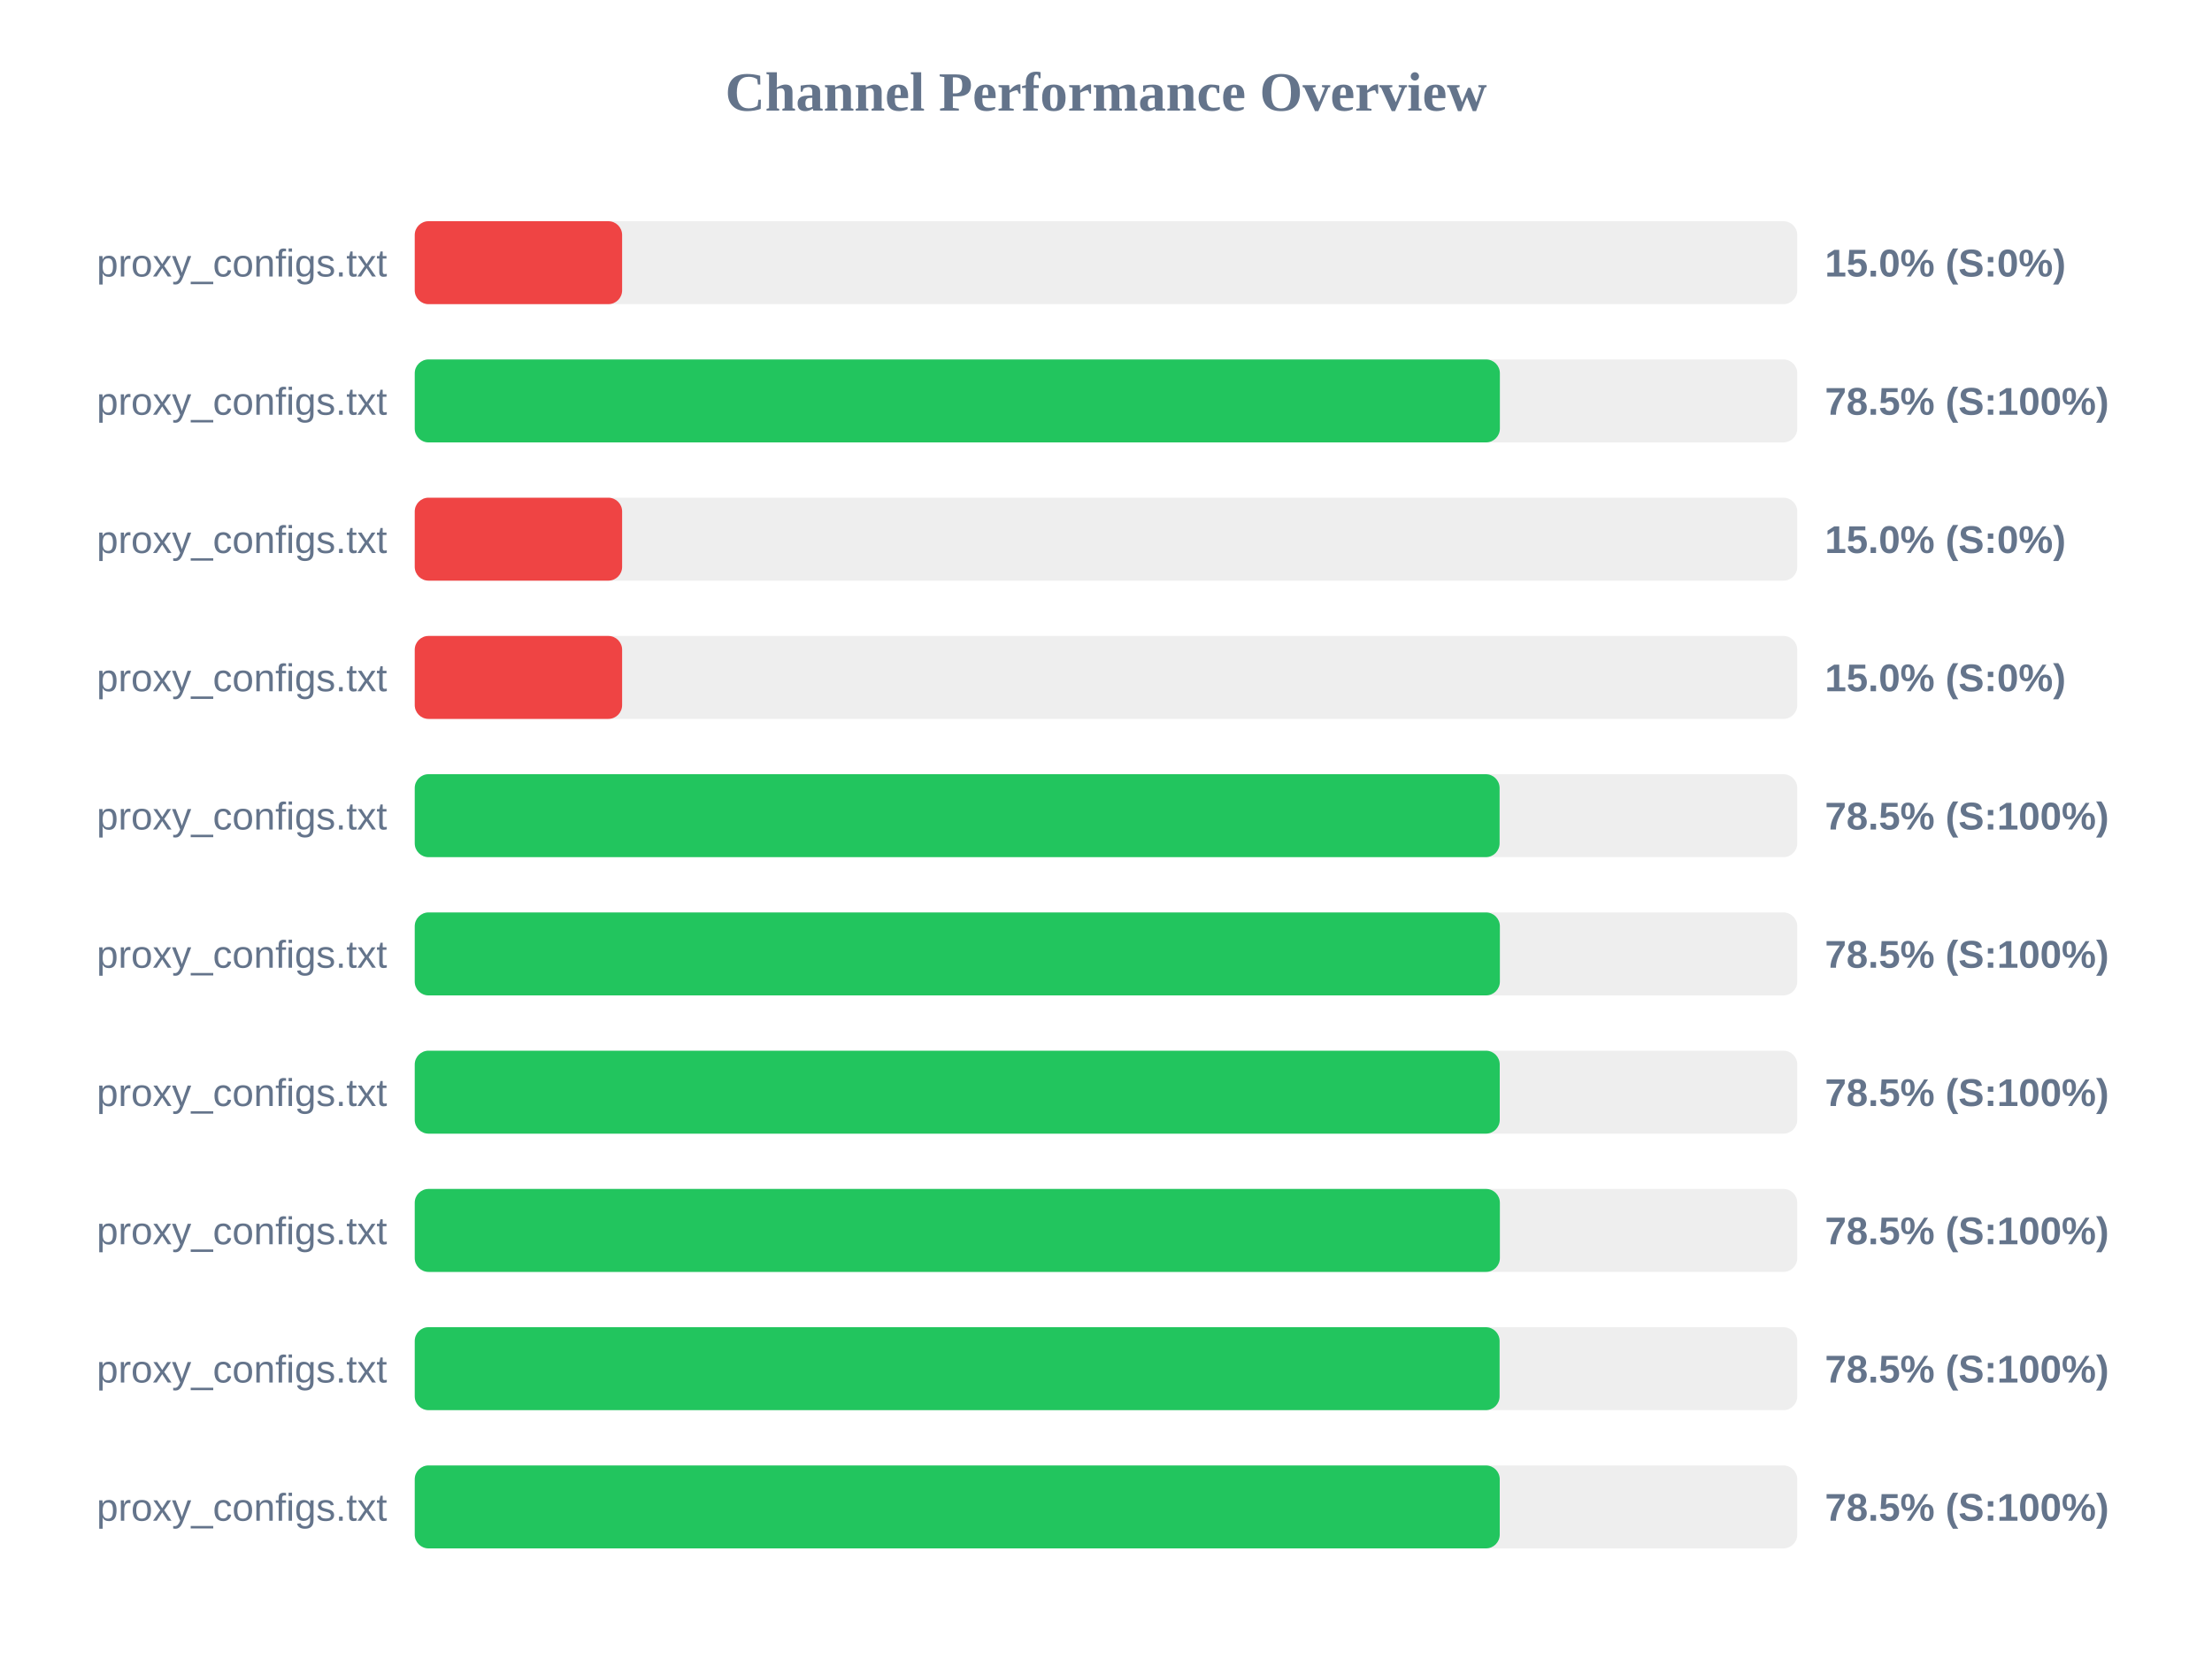
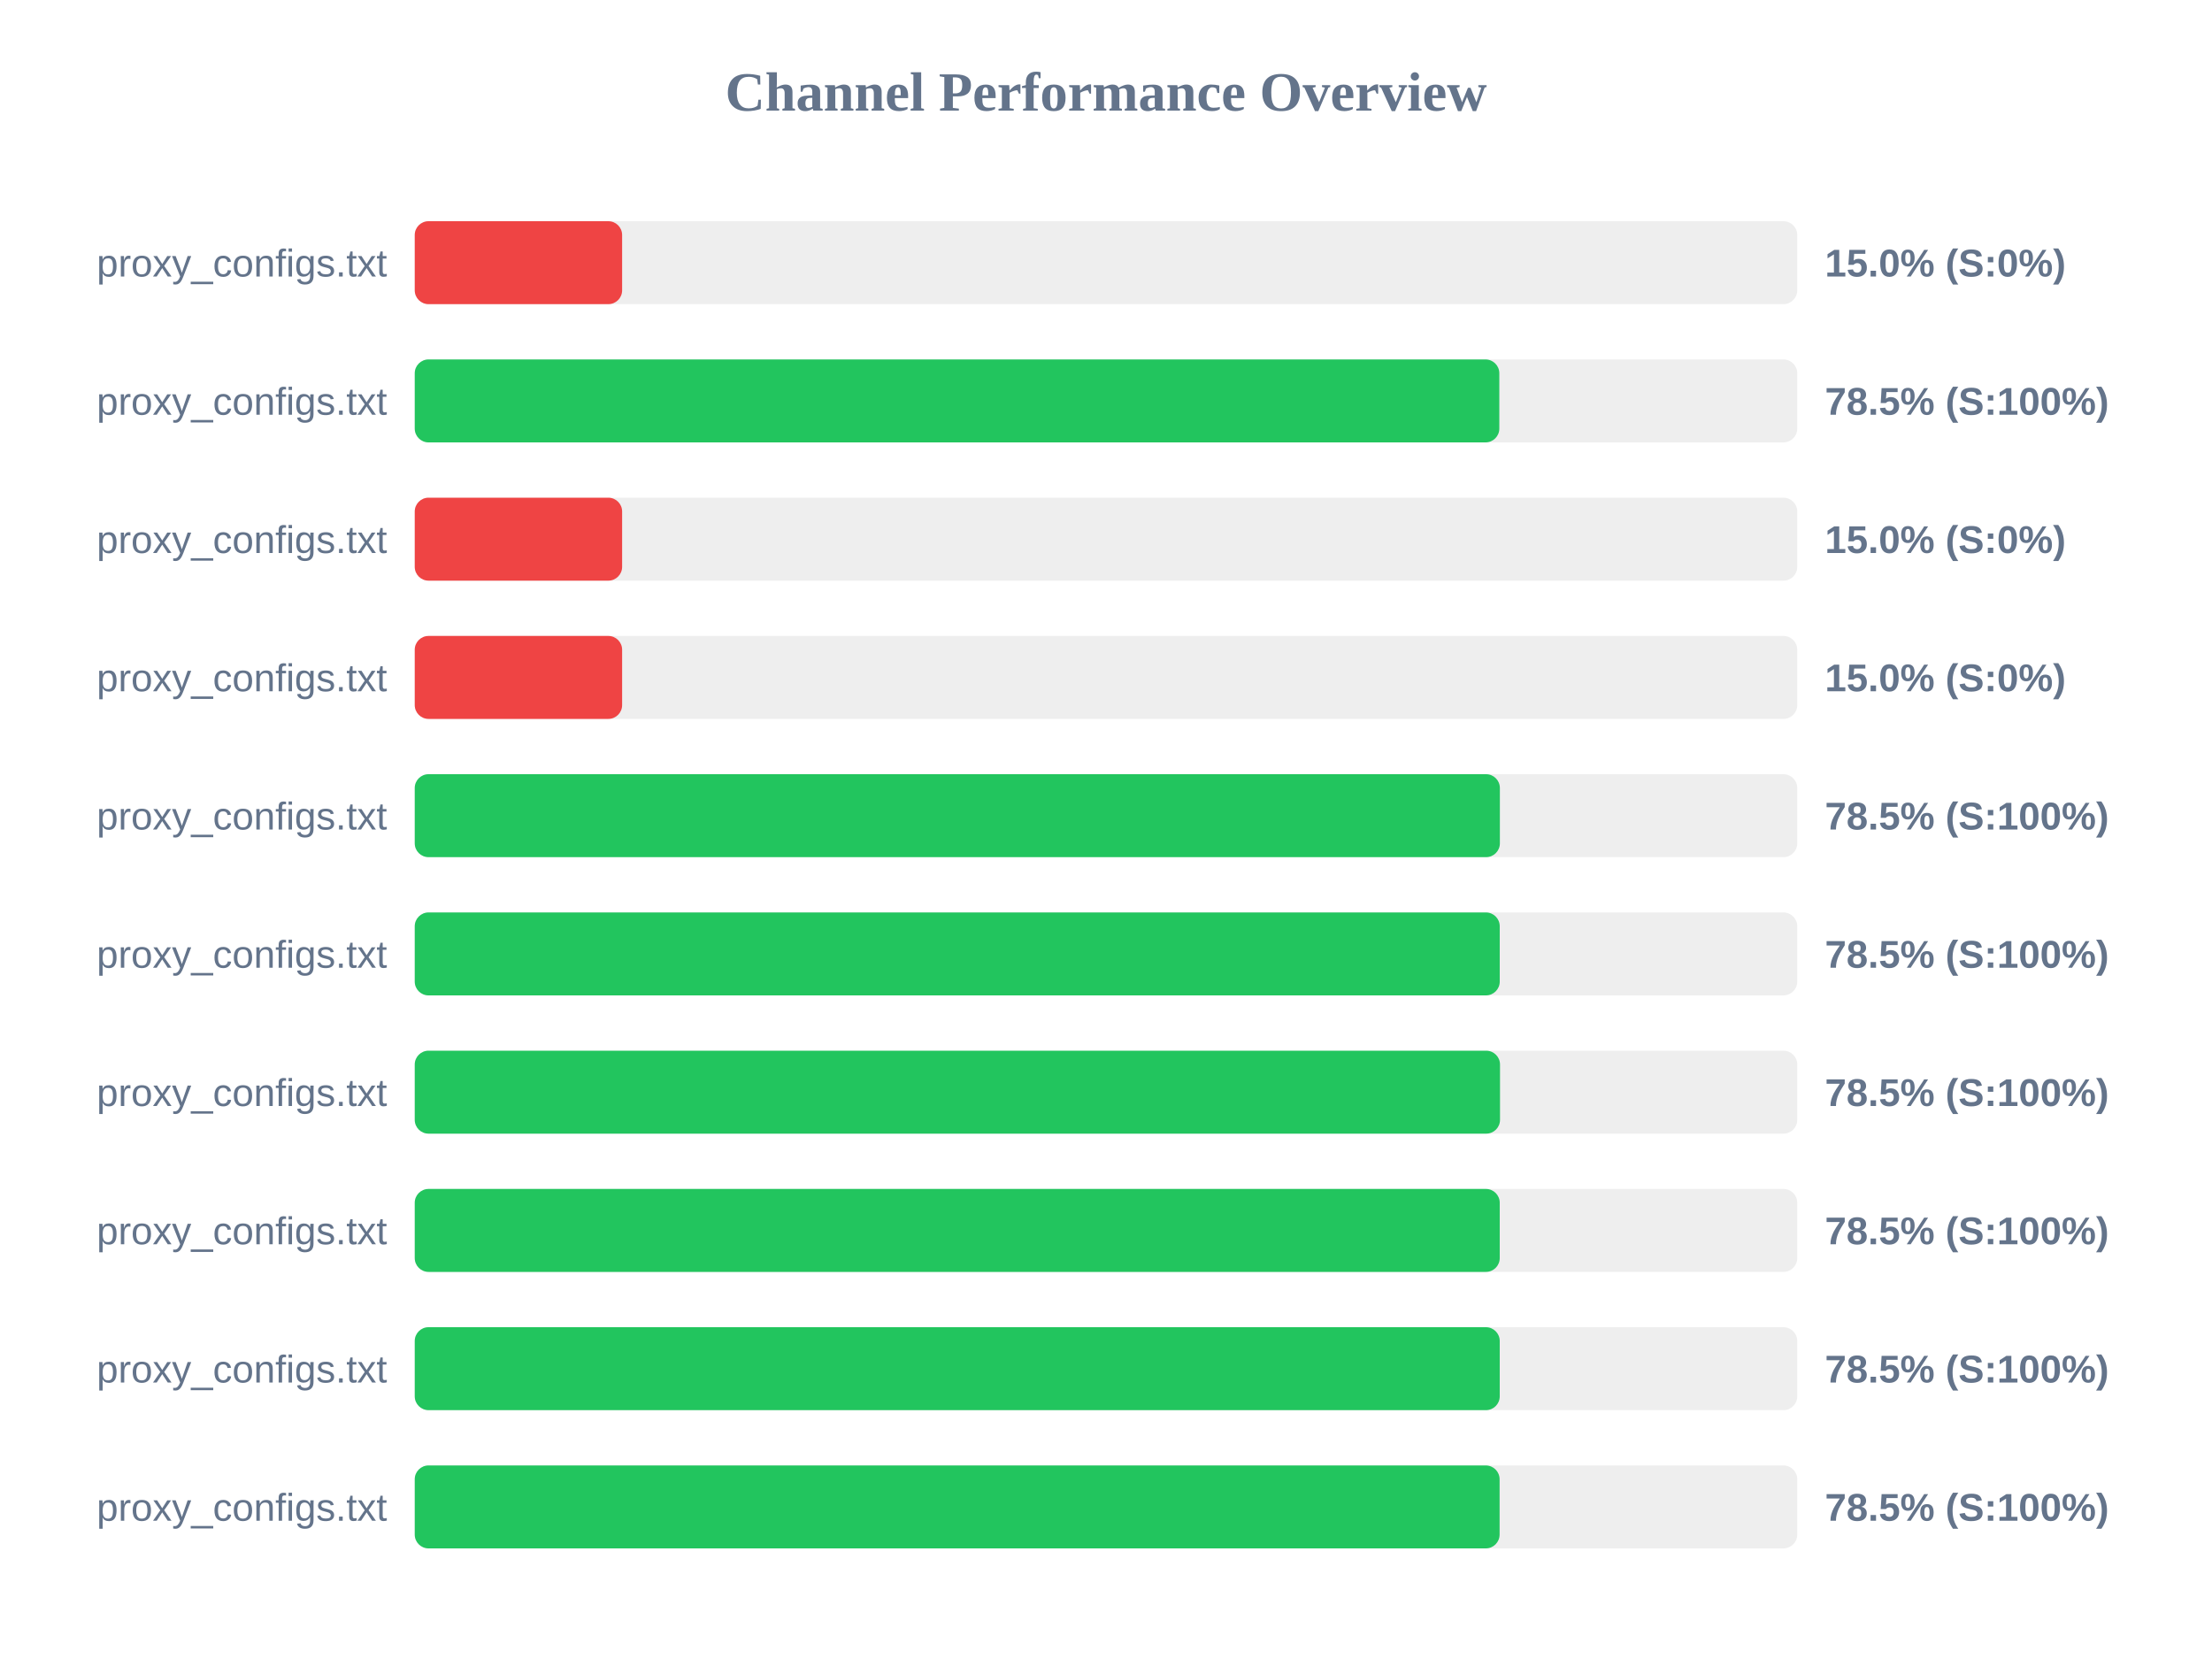
<svg xmlns="http://www.w3.org/2000/svg" width="800" height="600" version="1.1">
  <style>
        .row { font: 14px Arial; fill: #64748b; }
        .score { font: bold 14px Arial; fill: #64748b; }
    </style>
  <text x="400" y="40" text-anchor="middle" font-size="20px" font-weight="bold" fill="#64748b">Channel Performance Overview</text>
  <rect x="150" y="80" width="500" height="30" fill="#eee" rx="5" />
  <rect x="150" y="80" width="75.0" height="30" fill="#ef4444" rx="5" />
  <text x="140" y="100" text-anchor="end" class="row">proxy_configs.txt</text>
  <text x="660" y="100" text-anchor="start" class="score">15.0% (S:0%)</text>
  <rect x="150" y="130" width="500" height="30" fill="#eee" rx="5" />
-   <rect x="150" y="130" width="392.45" height="30" fill="#22c55e" rx="5" />
+   <rect x="150" y="130" width="392.25" height="30" fill="#22c55e" rx="5" />
  <text x="140" y="150" text-anchor="end" class="row">proxy_configs.txt</text>
  <text x="660" y="150" text-anchor="start" class="score">78.5% (S:100%)</text>
  <rect x="150" y="180" width="500" height="30" fill="#eee" rx="5" />
  <rect x="150" y="180" width="75.0" height="30" fill="#ef4444" rx="5" />
  <text x="140" y="200" text-anchor="end" class="row">proxy_configs.txt</text>
  <text x="660" y="200" text-anchor="start" class="score">15.0% (S:0%)</text>
  <rect x="150" y="230" width="500" height="30" fill="#eee" rx="5" />
  <rect x="150" y="230" width="75.0" height="30" fill="#ef4444" rx="5" />
  <text x="140" y="250" text-anchor="end" class="row">proxy_configs.txt</text>
  <text x="660" y="250" text-anchor="start" class="score">15.0% (S:0%)</text>
  <rect x="150" y="280" width="500" height="30" fill="#eee" rx="5" />
-   <rect x="150" y="280" width="392.35" height="30" fill="#22c55e" rx="5" />
+   <rect x="150" y="280" width="392.45" height="30" fill="#22c55e" rx="5" />
  <text x="140" y="300" text-anchor="end" class="row">proxy_configs.txt</text>
  <text x="660" y="300" text-anchor="start" class="score">78.5% (S:100%)</text>
  <rect x="150" y="330" width="500" height="30" fill="#eee" rx="5" />
-   <rect x="150" y="330" width="392.45" height="30" fill="#22c55e" rx="5" />
+   <rect x="150" y="330" width="392.4" height="30" fill="#22c55e" rx="5" />
  <text x="140" y="350" text-anchor="end" class="row">proxy_configs.txt</text>
  <text x="660" y="350" text-anchor="start" class="score">78.5% (S:100%)</text>
  <rect x="150" y="380" width="500" height="30" fill="#eee" rx="5" />
-   <rect x="150" y="380" width="392.4" height="30" fill="#22c55e" rx="5" />
+   <rect x="150" y="380" width="392.5" height="30" fill="#22c55e" rx="5" />
  <text x="140" y="400" text-anchor="end" class="row">proxy_configs.txt</text>
  <text x="660" y="400" text-anchor="start" class="score">78.5% (S:100%)</text>
  <rect x="150" y="430" width="500" height="30" fill="#eee" rx="5" />
-   <rect x="150" y="430" width="392.45" height="30" fill="#22c55e" rx="5" />
+   <rect x="150" y="430" width="392.4" height="30" fill="#22c55e" rx="5" />
  <text x="140" y="450" text-anchor="end" class="row">proxy_configs.txt</text>
  <text x="660" y="450" text-anchor="start" class="score">78.5% (S:100%)</text>
  <rect x="150" y="480" width="500" height="30" fill="#eee" rx="5" />
-   <rect x="150" y="480" width="392.35" height="30" fill="#22c55e" rx="5" />
+   <rect x="150" y="480" width="392.4" height="30" fill="#22c55e" rx="5" />
  <text x="140" y="500" text-anchor="end" class="row">proxy_configs.txt</text>
  <text x="660" y="500" text-anchor="start" class="score">78.5% (S:100%)</text>
  <rect x="150" y="530" width="500" height="30" fill="#eee" rx="5" />
-   <rect x="150" y="530" width="392.4" height="30" fill="#22c55e" rx="5" />
+   <rect x="150" y="530" width="392.35" height="30" fill="#22c55e" rx="5" />
  <text x="140" y="550" text-anchor="end" class="row">proxy_configs.txt</text>
  <text x="660" y="550" text-anchor="start" class="score">78.5% (S:100%)</text>
</svg>
